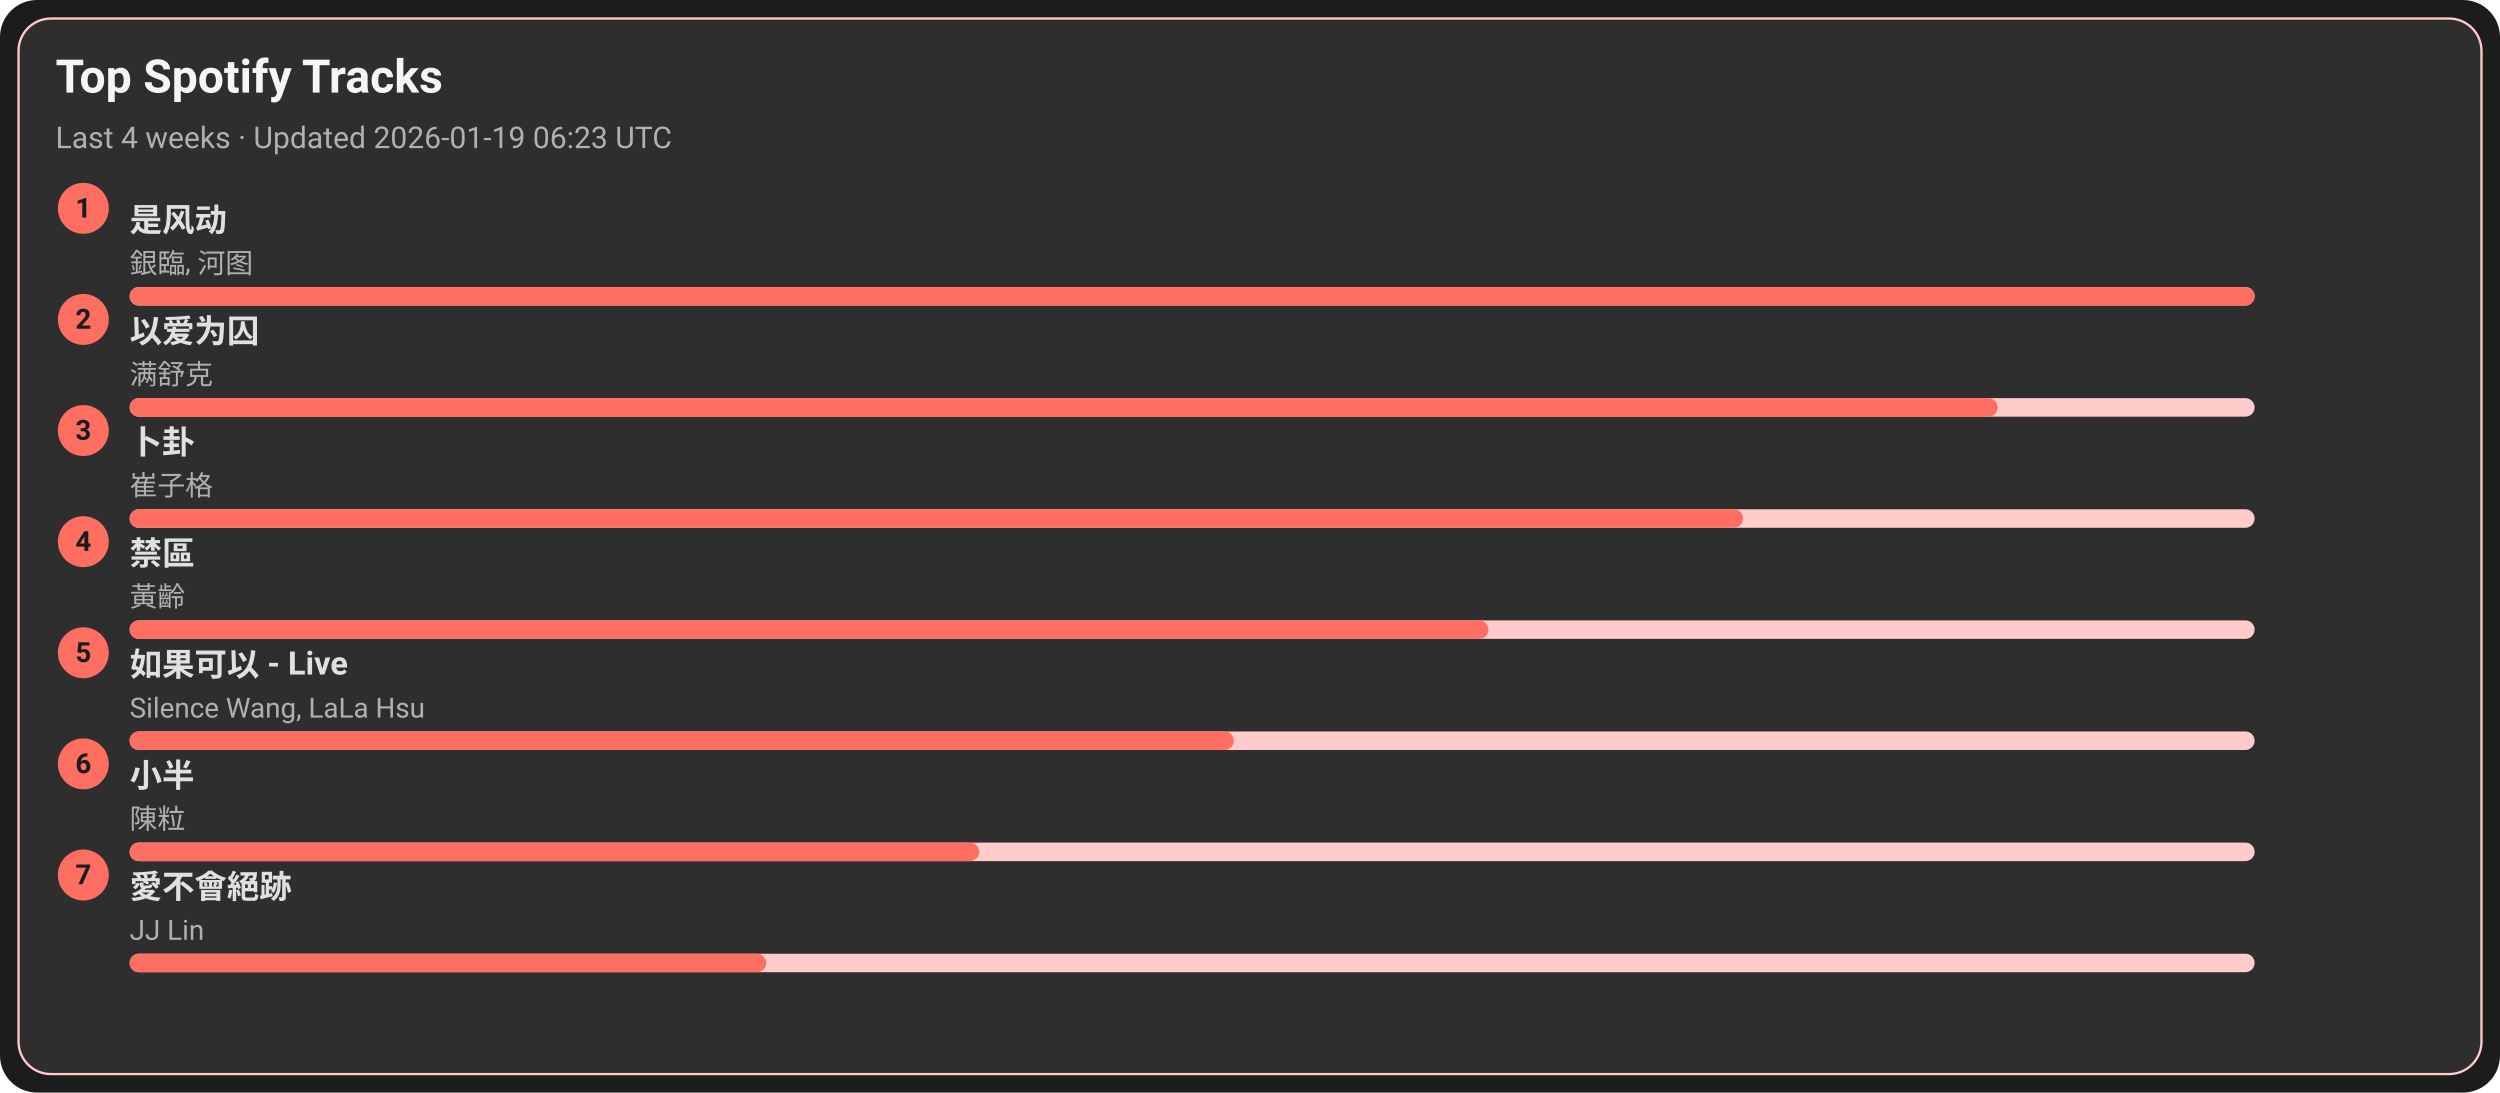
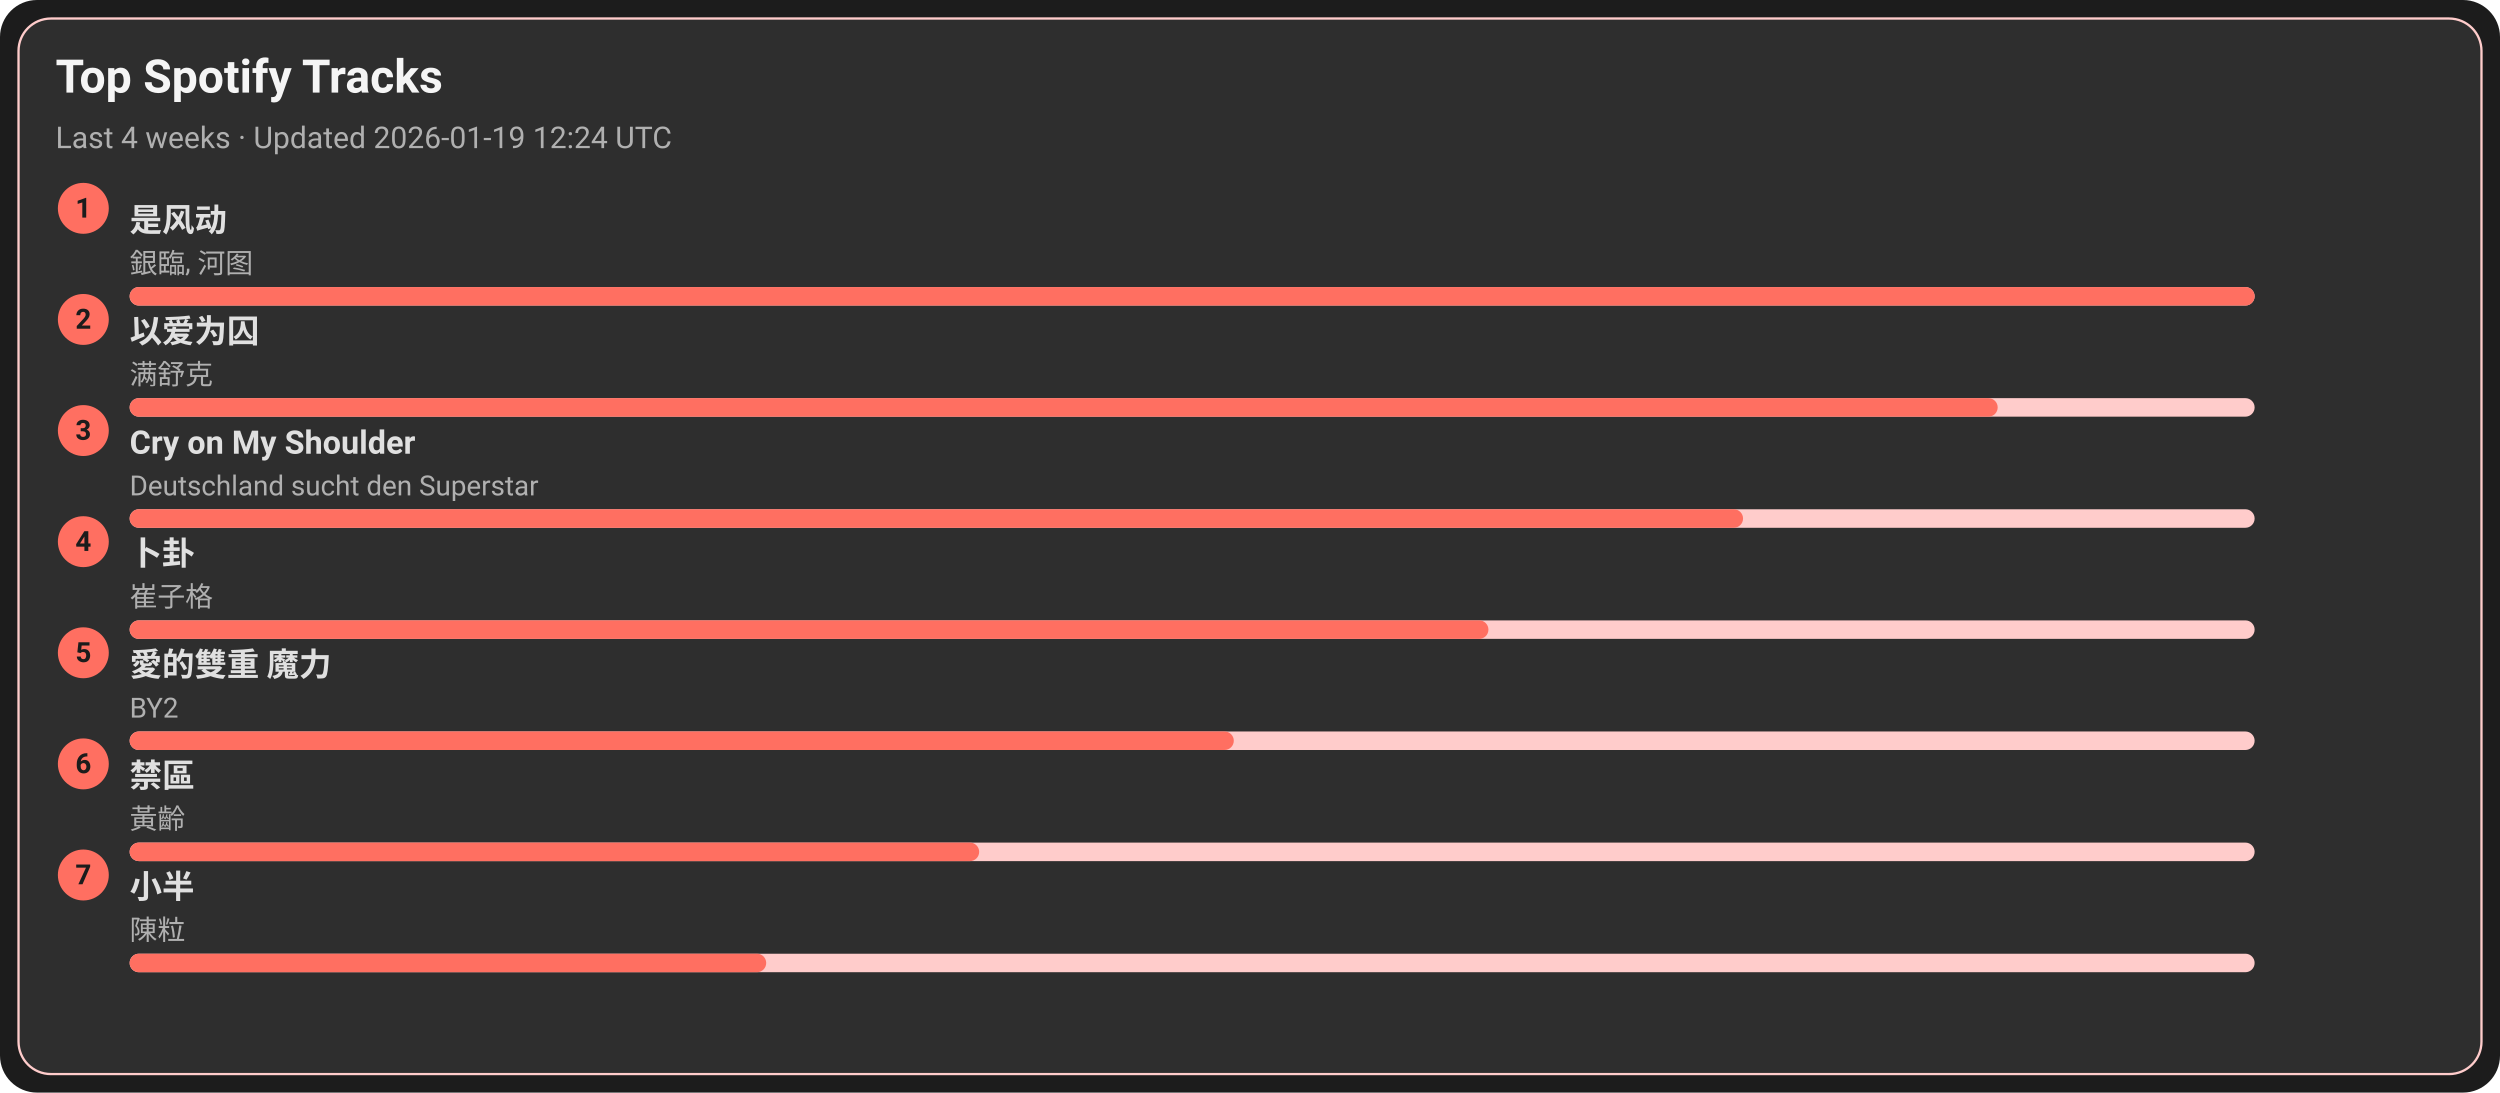
<svg xmlns="http://www.w3.org/2000/svg" width="1080" height="472" viewBox="0 0 1080 472">
  <style>text{font-family:-apple-system,BlinkMacSystemFont,Segoe UI,Roboto,Ubuntu,Helvetica Neue,Arial,Noto Sans,sans-serif}</style>
  <rect width="1080" height="472" rx="16" fill="#1c1c1c" />
  <rect x="8" y="8" width="1064" height="456" rx="14" fill="#2e2e2e" stroke="#ffcccb" />
  <text x="24" y="40" font-size="20" fill="#f5f5f5" font-weight="600">Top Spotify Tracks</text>
-   <text x="24" y="64" font-size="13" fill="#b0b0b0">Last 4 weeks · Updated 2026-01-19 06:23 UTC</text>
+   <text x="24" y="64" font-size="13" fill="#b0b0b0">Last 4 weeks · Updated 2026-01-19 12:24 UTC</text>
  <circle cx="36" cy="90" r="11" fill="#ff6f61" />
  <text x="36" y="94" text-anchor="middle" font-size="12" fill="#1c1c1c" font-weight="700">1</text>
  <a href="https://open.spotify.com/track/3lePQ8c4jq7bTePsXEmslh" target="_blank" rel="noopener noreferrer">
    <text x="56" y="100" font-size="14" fill="#e0e0e0" font-weight="600">是风动</text>
  </a>
  <text x="56" y="118" font-size="12" fill="#b0b0b0">銀臨, 河图</text>
  <rect x="56" y="124" width="918" height="8" rx="4" fill="#ffcccb" />
  <rect x="56" y="124" width="918" height="8" rx="4" fill="#ff6f61" />
  <circle cx="36" cy="138" r="11" fill="#ff6f61" />
  <text x="36" y="142" text-anchor="middle" font-size="12" fill="#1c1c1c" font-weight="700">2</text>
  <a href="https://open.spotify.com/track/0RW2LEfGQK5BaIho6sSLqf" target="_blank" rel="noopener noreferrer">
    <text x="56" y="148" font-size="14" fill="#e0e0e0" font-weight="600">以爱为囚</text>
  </a>
  <text x="56" y="166" font-size="12" fill="#b0b0b0">满舒克</text>
  <rect x="56" y="172" width="918" height="8" rx="4" fill="#ffcccb" />
  <rect x="56" y="172" width="807" height="8" rx="4" fill="#ff6f61" />
  <circle cx="36" cy="186" r="11" fill="#ff6f61" />
  <text x="36" y="190" text-anchor="middle" font-size="12" fill="#1c1c1c" font-weight="700">3</text>
-   <a href="https://open.spotify.com/track/4ToeYifpQaikbYa7krOD6s" target="_blank" rel="noopener noreferrer">
-     <text x="56" y="196" font-size="14" fill="#e0e0e0" font-weight="600">卜卦</text>
+   <a href="https://open.spotify.com/track/6usmG2MoD0C0Lc2pNgCVWV" target="_blank" rel="noopener noreferrer">
+     <text x="56" y="196" font-size="14" fill="#e0e0e0" font-weight="600">Cry on My Shoulder</text>
  </a>
-   <text x="56" y="214" font-size="12" fill="#b0b0b0">崔子格</text>
+   <text x="56" y="214" font-size="12" fill="#b0b0b0">Deutschland sucht den Superstar</text>
  <rect x="56" y="220" width="918" height="8" rx="4" fill="#ffcccb" />
  <rect x="56" y="220" width="697" height="8" rx="4" fill="#ff6f61" />
  <circle cx="36" cy="234" r="11" fill="#ff6f61" />
  <text x="36" y="238" text-anchor="middle" font-size="12" fill="#1c1c1c" font-weight="700">4</text>
-   <a href="https://open.spotify.com/track/5HAMeMgu9hGL5a8ZwNz6cp" target="_blank" rel="noopener noreferrer">
-     <text x="56" y="244" font-size="14" fill="#e0e0e0" font-weight="600">禁區</text>
+   <a href="https://open.spotify.com/track/4ToeYifpQaikbYa7krOD6s" target="_blank" rel="noopener noreferrer">
+     <text x="56" y="244" font-size="14" fill="#e0e0e0" font-weight="600">卜卦</text>
  </a>
-   <text x="56" y="262" font-size="12" fill="#b0b0b0">黃齡</text>
+   <text x="56" y="262" font-size="12" fill="#b0b0b0">崔子格</text>
  <rect x="56" y="268" width="918" height="8" rx="4" fill="#ffcccb" />
  <rect x="56" y="268" width="587" height="8" rx="4" fill="#ff6f61" />
  <circle cx="36" cy="282" r="11" fill="#ff6f61" />
  <text x="36" y="286" text-anchor="middle" font-size="12" fill="#1c1c1c" font-weight="700">5</text>
-   <a href="https://open.spotify.com/track/6IF65dJzfmPcX7jwDegwoo" target="_blank" rel="noopener noreferrer">
-     <text x="56" y="292" font-size="14" fill="#e0e0e0" font-weight="600">如果可以 - Live</text>
+   <a href="https://open.spotify.com/track/0yYmS4k3R0TTdDhvOBxRVp" target="_blank" rel="noopener noreferrer">
+     <text x="56" y="292" font-size="14" fill="#e0e0e0" font-weight="600">愛的雙重 魔力</text>
  </a>
-   <text x="56" y="310" font-size="12" fill="#b0b0b0">Silence Wang, LaLa Hsu</text>
+   <text x="56" y="310" font-size="12" fill="#b0b0b0">BY2</text>
  <rect x="56" y="316" width="918" height="8" rx="4" fill="#ffcccb" />
  <rect x="56" y="316" width="477" height="8" rx="4" fill="#ff6f61" />
  <circle cx="36" cy="330" r="11" fill="#ff6f61" />
  <text x="36" y="334" text-anchor="middle" font-size="12" fill="#1c1c1c" font-weight="700">6</text>
-   <a href="https://open.spotify.com/track/3QxWTqyIT4O9bokIZlNDpo" target="_blank" rel="noopener noreferrer">
-     <text x="56" y="340" font-size="14" fill="#e0e0e0" font-weight="600">小半</text>
+   <a href="https://open.spotify.com/track/5HAMeMgu9hGL5a8ZwNz6cp" target="_blank" rel="noopener noreferrer">
+     <text x="56" y="340" font-size="14" fill="#e0e0e0" font-weight="600">禁區</text>
  </a>
-   <text x="56" y="358" font-size="12" fill="#b0b0b0">陳粒</text>
+   <text x="56" y="358" font-size="12" fill="#b0b0b0">黃齡</text>
  <rect x="56" y="364" width="918" height="8" rx="4" fill="#ffcccb" />
  <rect x="56" y="364" width="367" height="8" rx="4" fill="#ff6f61" />
  <circle cx="36" cy="378" r="11" fill="#ff6f61" />
  <text x="36" y="382" text-anchor="middle" font-size="12" fill="#1c1c1c" font-weight="700">7</text>
-   <a href="https://open.spotify.com/track/3zP4GbFEI4GLJMblRgLmdK" target="_blank" rel="noopener noreferrer">
-     <text x="56" y="388" font-size="14" fill="#e0e0e0" font-weight="600">愛不會絕跡</text>
+   <a href="https://open.spotify.com/track/3QxWTqyIT4O9bokIZlNDpo" target="_blank" rel="noopener noreferrer">
+     <text x="56" y="388" font-size="14" fill="#e0e0e0" font-weight="600">小半</text>
  </a>
-   <text x="56" y="406" font-size="12" fill="#b0b0b0">JJ Lin</text>
+   <text x="56" y="406" font-size="12" fill="#b0b0b0">陳粒</text>
  <rect x="56" y="412" width="918" height="8" rx="4" fill="#ffcccb" />
  <rect x="56" y="412" width="275" height="8" rx="4" fill="#ff6f61" />
</svg>
